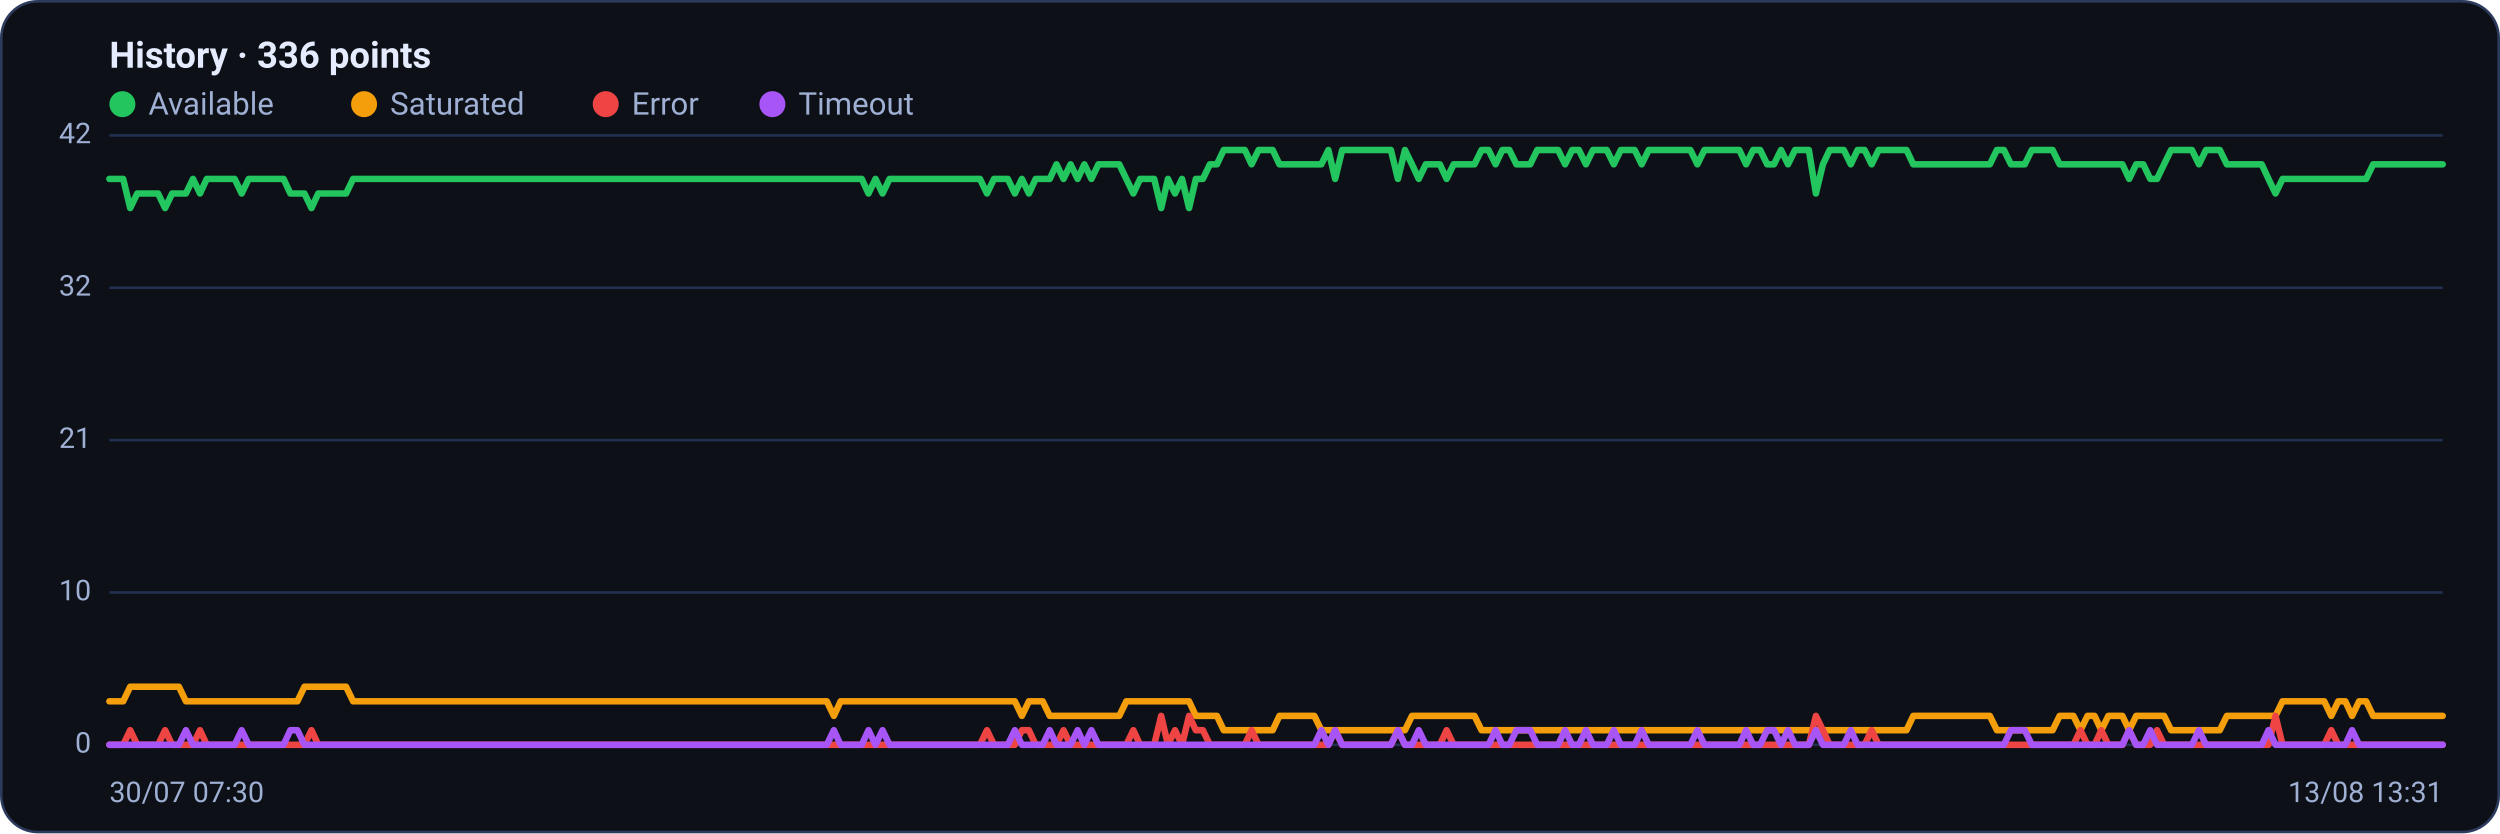
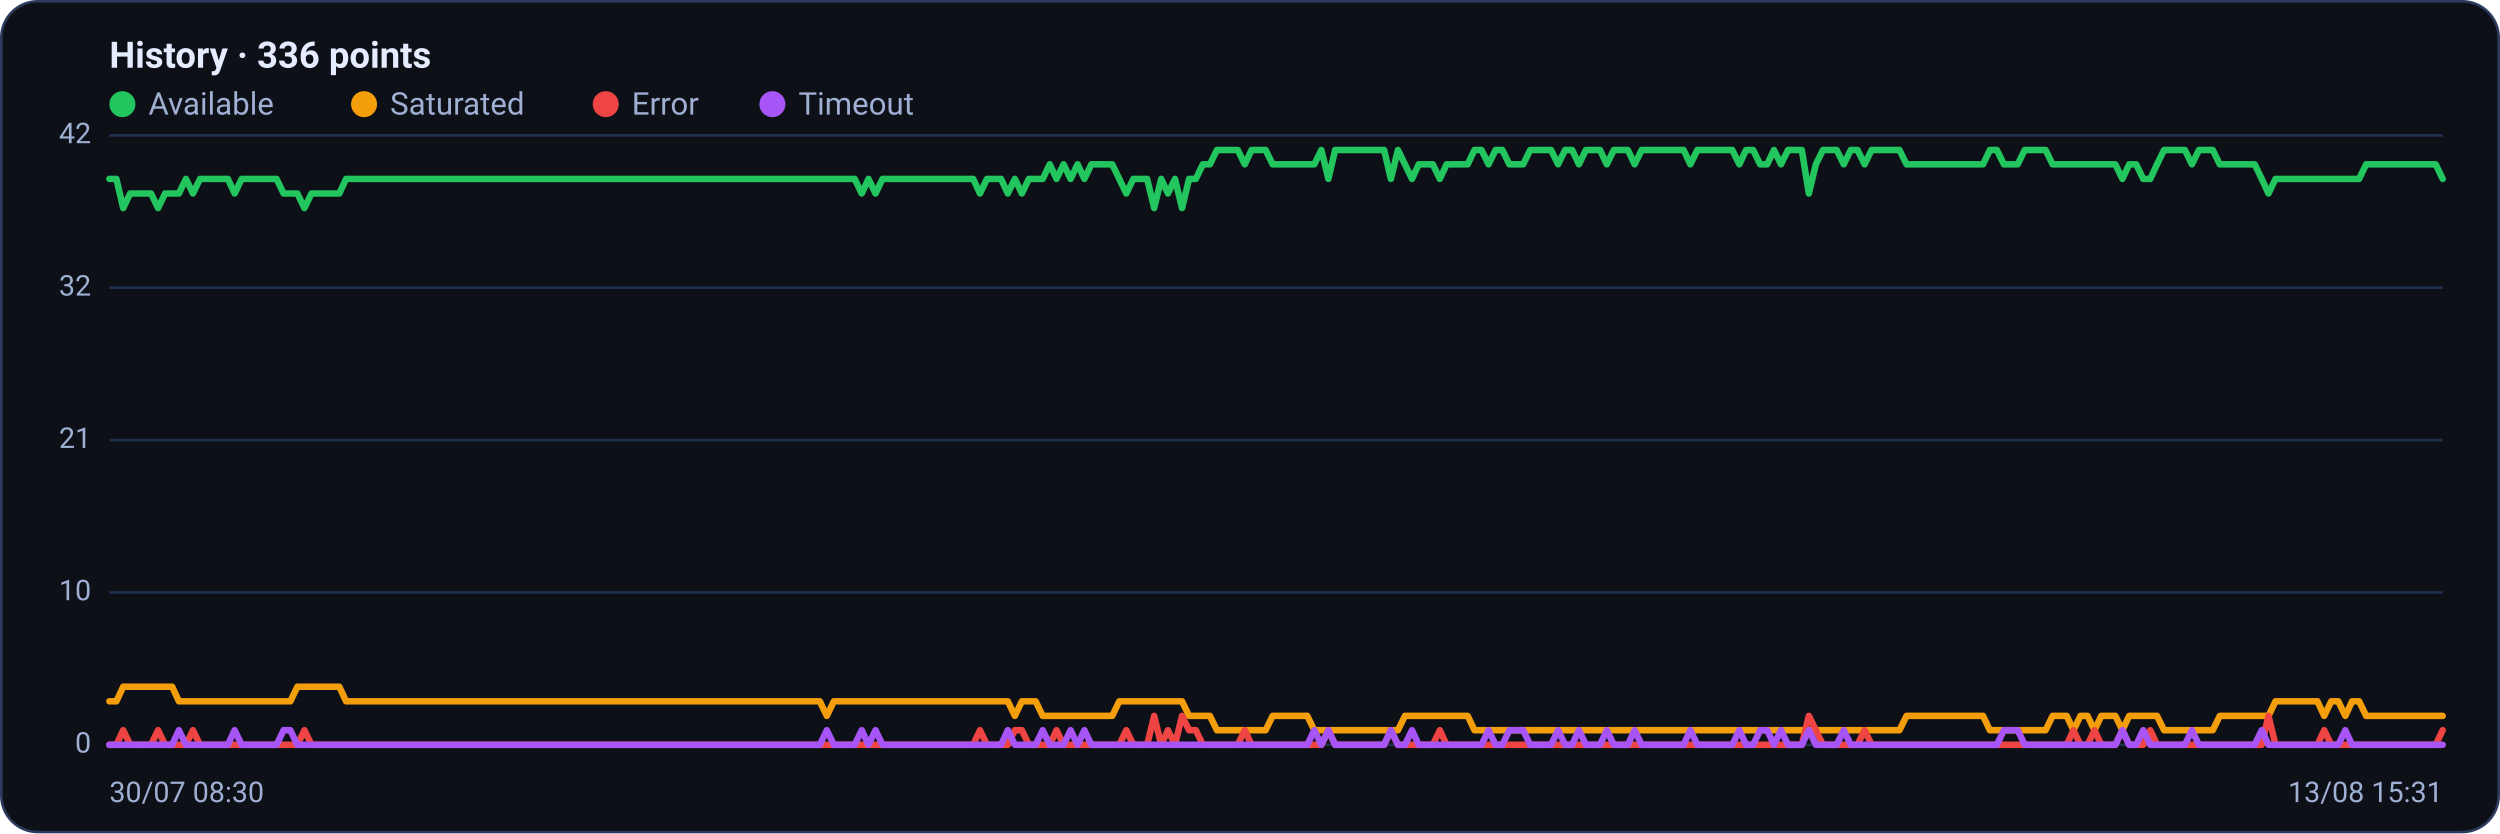
<svg xmlns="http://www.w3.org/2000/svg" viewBox="0 0 960 320" width="960" height="320" font-family="Segoe UI, system-ui, -apple-system, Roboto, Helvetica, Arial, sans-serif" role="img" aria-label="Availability history per region">
  <rect x="0.5" y="0.5" width="959" height="319" rx="14" fill="#0d1117" stroke="#2c3a5e" />
  <text x="42" y="26" font-size="14" font-weight="600" fill="#e6ecff">History · 336 points</text>
  <circle cx="47" cy="40" r="5" fill="#22c55e" />
  <text x="57" y="44" font-size="12" fill="#9fb0d4">Available</text>
  <circle cx="139.8" cy="40" r="5" fill="#f59e0b" />
  <text x="149.8" y="44" font-size="12" fill="#9fb0d4">Saturated</text>
  <circle cx="232.6" cy="40" r="5" fill="#ef4444" />
  <text x="242.6" y="44" font-size="12" fill="#9fb0d4">Error</text>
  <circle cx="296.6" cy="40" r="5" fill="#a855f7" />
  <text x="306.6" y="44" font-size="12" fill="#9fb0d4">Timeout</text>
  <line x1="42" y1="286.0" x2="938" y2="286.0" stroke="#21304f" stroke-width="1" />
  <text x="35" y="289.0" text-anchor="end" font-size="11" fill="#9fb0d4">0</text>
  <line x1="42" y1="227.5" x2="938" y2="227.5" stroke="#21304f" stroke-width="1" />
  <text x="35" y="230.5" text-anchor="end" font-size="11" fill="#9fb0d4">10</text>
  <line x1="42" y1="169.0" x2="938" y2="169.0" stroke="#21304f" stroke-width="1" />
  <text x="35" y="172.0" text-anchor="end" font-size="11" fill="#9fb0d4">21</text>
  <line x1="42" y1="110.5" x2="938" y2="110.5" stroke="#21304f" stroke-width="1" />
  <text x="35" y="113.5" text-anchor="end" font-size="11" fill="#9fb0d4">32</text>
  <line x1="42" y1="52.0" x2="938" y2="52.0" stroke="#21304f" stroke-width="1" />
  <text x="35" y="55.0" text-anchor="end" font-size="11" fill="#9fb0d4">42</text>
-   <polyline fill="none" stroke="#22c55e" stroke-width="2.5" stroke-linejoin="round" stroke-linecap="round" points="42.0,68.7 44.7,68.7 47.3,68.7 50.0,79.9 52.7,74.3 55.4,74.3 58.0,74.3 60.7,74.3 63.4,79.9 66.1,74.3 68.7,74.3 71.4,74.3 74.1,68.7 76.8,74.3 79.4,68.7 82.1,68.7 84.8,68.7 87.5,68.7 90.1,68.7 92.8,74.3 95.5,68.7 98.2,68.7 100.8,68.7 103.5,68.7 106.2,68.7 108.9,68.7 111.5,74.3 114.2,74.3 116.9,74.3 119.6,79.9 122.2,74.3 124.9,74.3 127.6,74.3 130.3,74.3 132.9,74.3 135.6,68.7 138.3,68.7 141.0,68.7 143.6,68.7 146.3,68.7 149.0,68.7 151.7,68.7 154.3,68.7 157.0,68.7 159.7,68.7 162.4,68.7 165.0,68.7 167.7,68.7 170.4,68.7 173.1,68.7 175.7,68.7 178.4,68.7 181.1,68.7 183.8,68.7 186.4,68.7 189.1,68.7 191.8,68.7 194.5,68.7 197.1,68.7 199.8,68.7 202.5,68.7 205.2,68.7 207.8,68.7 210.5,68.7 213.2,68.7 215.9,68.7 218.5,68.7 221.2,68.7 223.9,68.7 226.5,68.7 229.2,68.7 231.9,68.7 234.6,68.7 237.2,68.7 239.9,68.7 242.6,68.7 245.3,68.7 247.9,68.7 250.6,68.7 253.3,68.7 256.0,68.7 258.6,68.7 261.3,68.7 264.0,68.7 266.7,68.7 269.3,68.7 272.0,68.7 274.7,68.7 277.4,68.7 280.0,68.7 282.7,68.7 285.4,68.7 288.1,68.7 290.7,68.7 293.4,68.7 296.1,68.7 298.8,68.7 301.4,68.7 304.1,68.7 306.8,68.7 309.5,68.7 312.1,68.7 314.8,68.7 317.5,68.7 320.2,68.7 322.8,68.7 325.5,68.7 328.2,68.7 330.9,68.7 333.5,74.3 336.2,68.7 338.9,74.3 341.6,68.7 344.2,68.7 346.9,68.7 349.6,68.7 352.3,68.7 354.9,68.7 357.6,68.7 360.3,68.7 363.0,68.7 365.6,68.7 368.3,68.7 371.0,68.7 373.7,68.7 376.3,68.7 379.0,74.3 381.7,68.7 384.4,68.7 387.0,68.7 389.7,74.3 392.4,68.7 395.1,74.3 397.7,68.7 400.4,68.7 403.1,68.7 405.7,63.1 408.4,68.7 411.1,63.1 413.8,68.7 416.4,63.1 419.1,68.7 421.8,63.1 424.5,63.1 427.1,63.1 429.8,63.1 432.5,68.7 435.2,74.3 437.8,68.7 440.5,68.7 443.2,68.7 445.9,79.9 448.5,68.7 451.2,74.3 453.9,68.7 456.6,79.9 459.2,68.7 461.9,68.7 464.6,63.1 467.3,63.1 469.9,57.6 472.6,57.6 475.3,57.6 478.0,57.6 480.6,63.1 483.3,57.6 486.0,57.6 488.7,57.6 491.3,63.1 494.0,63.1 496.7,63.1 499.4,63.1 502.0,63.1 504.7,63.1 507.4,63.1 510.1,57.6 512.7,68.7 515.4,57.6 518.1,57.6 520.8,57.6 523.4,57.6 526.1,57.6 528.8,57.6 531.5,57.6 534.1,57.6 536.8,68.7 539.5,57.6 542.2,63.1 544.8,68.7 547.5,63.1 550.2,63.1 552.9,63.1 555.5,68.7 558.2,63.1 560.9,63.1 563.6,63.1 566.2,63.1 568.9,57.6 571.6,57.6 574.3,63.1 576.9,57.6 579.6,57.6 582.3,63.1 584.9,63.1 587.6,63.1 590.3,57.6 593.0,57.6 595.6,57.6 598.3,57.6 601.0,63.1 603.7,57.6 606.3,57.6 609.0,63.1 611.7,57.6 614.4,57.6 617.0,57.6 619.7,63.1 622.4,57.6 625.1,57.6 627.7,57.6 630.4,63.1 633.1,57.6 635.8,57.6 638.4,57.6 641.1,57.6 643.8,57.6 646.5,57.6 649.1,57.6 651.8,63.1 654.5,57.6 657.2,57.6 659.8,57.6 662.5,57.6 665.2,57.6 667.9,57.6 670.5,63.1 673.2,57.6 675.9,57.6 678.6,63.1 681.2,63.1 683.9,57.6 686.6,63.1 689.3,57.6 691.9,57.6 694.6,57.6 697.3,74.3 700.0,63.1 702.6,57.6 705.3,57.6 708.0,57.6 710.7,63.1 713.3,57.6 716.0,57.6 718.7,63.1 721.4,57.6 724.0,57.6 726.7,57.6 729.4,57.6 732.1,57.6 734.7,63.1 737.4,63.1 740.1,63.1 742.8,63.1 745.4,63.1 748.1,63.1 750.8,63.1 753.5,63.1 756.1,63.1 758.8,63.1 761.5,63.1 764.1,63.1 766.8,57.6 769.5,57.6 772.2,63.1 774.8,63.1 777.5,63.1 780.2,57.6 782.9,57.6 785.5,57.6 788.2,57.6 790.9,63.1 793.6,63.1 796.2,63.1 798.9,63.1 801.6,63.1 804.3,63.1 806.9,63.1 809.6,63.1 812.3,63.1 815.0,63.1 817.6,68.7 820.3,63.1 823.0,63.1 825.7,68.7 828.3,68.7 831.0,63.1 833.7,57.6 836.4,57.6 839.0,57.6 841.7,57.6 844.4,63.1 847.1,57.6 849.7,57.6 852.4,57.6 855.1,63.1 857.8,63.1 860.4,63.1 863.1,63.1 865.8,63.1 868.5,63.1 871.1,68.7 873.8,74.3 876.5,68.7 879.2,68.7 881.8,68.7 884.5,68.7 887.2,68.7 889.9,68.7 892.5,68.7 895.2,68.7 897.9,68.7 900.6,68.7 903.2,68.7 905.9,68.7 908.6,68.7 911.3,63.1 913.9,63.1 916.6,63.1 919.3,63.1 922.0,63.1 924.6,63.1 927.3,63.1 930.0,63.1 932.7,63.1 935.3,63.1 938.0,63.1" />
-   <polyline fill="none" stroke="#f59e0b" stroke-width="2.5" stroke-linejoin="round" stroke-linecap="round" points="42.0,269.3 44.7,269.3 47.3,269.3 50.0,263.7 52.7,263.7 55.4,263.7 58.0,263.7 60.7,263.7 63.4,263.7 66.1,263.7 68.7,263.7 71.4,269.3 74.1,269.3 76.8,269.3 79.4,269.3 82.1,269.3 84.8,269.3 87.5,269.3 90.1,269.3 92.8,269.3 95.5,269.3 98.2,269.3 100.8,269.3 103.5,269.3 106.2,269.3 108.9,269.3 111.5,269.3 114.2,269.3 116.9,263.7 119.6,263.7 122.2,263.7 124.9,263.7 127.6,263.7 130.3,263.7 132.9,263.7 135.6,269.3 138.3,269.3 141.0,269.3 143.6,269.3 146.3,269.3 149.0,269.3 151.7,269.3 154.3,269.3 157.0,269.3 159.7,269.3 162.4,269.3 165.0,269.3 167.7,269.3 170.4,269.3 173.1,269.3 175.7,269.3 178.4,269.3 181.1,269.3 183.8,269.3 186.4,269.3 189.1,269.3 191.8,269.3 194.5,269.3 197.1,269.3 199.8,269.3 202.5,269.3 205.2,269.3 207.8,269.3 210.5,269.3 213.2,269.3 215.9,269.3 218.5,269.3 221.2,269.3 223.9,269.3 226.5,269.3 229.2,269.3 231.9,269.3 234.6,269.3 237.2,269.3 239.9,269.3 242.6,269.3 245.3,269.3 247.9,269.3 250.6,269.3 253.3,269.3 256.0,269.3 258.6,269.3 261.3,269.3 264.0,269.3 266.7,269.3 269.3,269.3 272.0,269.3 274.7,269.3 277.4,269.3 280.0,269.3 282.7,269.3 285.4,269.3 288.1,269.3 290.7,269.3 293.4,269.3 296.1,269.3 298.8,269.3 301.4,269.3 304.1,269.3 306.8,269.3 309.5,269.3 312.1,269.3 314.8,269.3 317.5,269.3 320.2,274.9 322.8,269.3 325.5,269.3 328.2,269.3 330.9,269.3 333.5,269.3 336.2,269.3 338.9,269.3 341.6,269.3 344.2,269.3 346.9,269.3 349.6,269.3 352.3,269.3 354.9,269.3 357.6,269.3 360.3,269.3 363.0,269.3 365.6,269.3 368.3,269.3 371.0,269.3 373.7,269.3 376.3,269.3 379.0,269.3 381.7,269.3 384.4,269.3 387.0,269.3 389.7,269.3 392.4,274.9 395.1,269.3 397.7,269.3 400.4,269.3 403.1,274.9 405.7,274.9 408.4,274.9 411.1,274.9 413.8,274.9 416.4,274.9 419.1,274.9 421.8,274.9 424.5,274.9 427.1,274.9 429.8,274.9 432.5,269.3 435.2,269.3 437.8,269.3 440.5,269.3 443.2,269.3 445.9,269.3 448.5,269.3 451.2,269.3 453.9,269.3 456.6,269.3 459.2,274.9 461.9,274.9 464.6,274.9 467.3,274.9 469.9,280.4 472.6,280.4 475.3,280.4 478.0,280.4 480.6,280.4 483.3,280.4 486.0,280.4 488.7,280.4 491.3,274.9 494.0,274.9 496.7,274.9 499.4,274.9 502.0,274.9 504.7,274.9 507.4,280.4 510.1,280.4 512.7,280.4 515.4,280.4 518.1,280.4 520.8,280.4 523.4,280.4 526.1,280.4 528.8,280.4 531.5,280.4 534.1,280.4 536.8,280.4 539.5,280.4 542.2,274.9 544.8,274.9 547.5,274.9 550.2,274.9 552.9,274.9 555.5,274.9 558.2,274.9 560.9,274.9 563.6,274.9 566.2,274.9 568.9,280.4 571.6,280.4 574.3,280.4 576.9,280.4 579.6,280.4 582.3,280.4 584.9,280.4 587.6,280.4 590.3,280.4 593.0,280.4 595.6,280.4 598.3,280.4 601.0,280.4 603.7,280.4 606.3,280.4 609.0,280.4 611.7,280.4 614.4,280.4 617.0,280.4 619.7,280.4 622.4,280.4 625.1,280.4 627.7,280.4 630.4,280.4 633.1,280.4 635.8,280.4 638.4,280.4 641.1,280.4 643.8,280.4 646.5,280.4 649.1,280.4 651.8,280.4 654.5,280.4 657.2,280.4 659.8,280.4 662.5,280.4 665.2,280.4 667.9,280.4 670.5,280.4 673.2,280.4 675.9,280.4 678.6,280.4 681.2,280.4 683.9,280.4 686.6,280.4 689.3,280.4 691.9,280.4 694.6,280.4 697.3,280.4 700.0,280.4 702.6,280.4 705.3,280.4 708.0,280.4 710.7,280.4 713.3,280.4 716.0,280.4 718.7,280.4 721.4,280.4 724.0,280.4 726.7,280.4 729.4,280.4 732.1,280.4 734.7,274.9 737.4,274.9 740.1,274.9 742.8,274.9 745.4,274.9 748.1,274.9 750.8,274.9 753.5,274.9 756.1,274.9 758.8,274.9 761.5,274.9 764.1,274.9 766.8,280.4 769.5,280.4 772.2,280.4 774.8,280.4 777.5,280.4 780.2,280.4 782.9,280.4 785.5,280.4 788.2,280.4 790.9,274.9 793.6,274.9 796.2,274.9 798.9,280.4 801.6,274.9 804.3,274.9 806.9,280.4 809.6,274.9 812.3,274.9 815.0,274.9 817.6,280.4 820.3,274.9 823.0,274.9 825.7,274.9 828.3,274.9 831.0,274.9 833.7,280.4 836.4,280.4 839.0,280.4 841.7,280.4 844.4,280.4 847.1,280.4 849.7,280.4 852.4,280.4 855.1,274.9 857.8,274.9 860.4,274.9 863.1,274.9 865.8,274.9 868.5,274.9 871.1,274.9 873.8,274.9 876.5,269.3 879.2,269.3 881.8,269.3 884.5,269.3 887.2,269.3 889.9,269.3 892.5,269.3 895.2,274.9 897.9,269.3 900.6,269.3 903.2,274.9 905.9,269.3 908.6,269.3 911.3,274.9 913.9,274.9 916.6,274.9 919.3,274.9 922.0,274.9 924.6,274.9 927.3,274.9 930.0,274.9 932.7,274.9 935.3,274.9 938.0,274.9" />
-   <polyline fill="none" stroke="#ef4444" stroke-width="2.5" stroke-linejoin="round" stroke-linecap="round" points="42.0,286.0 44.7,286.0 47.3,286.0 50.0,280.4 52.7,286.0 55.4,286.0 58.0,286.0 60.7,286.0 63.4,280.4 66.1,286.0 68.7,286.0 71.4,286.0 74.1,286.0 76.8,280.4 79.4,286.0 82.1,286.0 84.8,286.0 87.5,286.0 90.1,286.0 92.8,286.0 95.5,286.0 98.2,286.0 100.8,286.0 103.5,286.0 106.2,286.0 108.9,286.0 111.5,286.0 114.2,286.0 116.9,286.0 119.6,280.4 122.2,286.0 124.9,286.0 127.6,286.0 130.3,286.0 132.9,286.0 135.6,286.0 138.3,286.0 141.0,286.0 143.6,286.0 146.3,286.0 149.0,286.0 151.7,286.0 154.3,286.0 157.0,286.0 159.7,286.0 162.4,286.0 165.0,286.0 167.7,286.0 170.4,286.0 173.1,286.0 175.7,286.0 178.4,286.0 181.1,286.0 183.8,286.0 186.4,286.0 189.1,286.0 191.8,286.0 194.5,286.0 197.1,286.0 199.8,286.0 202.5,286.0 205.2,286.0 207.8,286.0 210.5,286.0 213.2,286.0 215.9,286.0 218.5,286.0 221.2,286.0 223.9,286.0 226.5,286.0 229.2,286.0 231.9,286.0 234.6,286.0 237.2,286.0 239.9,286.0 242.6,286.0 245.3,286.0 247.9,286.0 250.6,286.0 253.3,286.0 256.0,286.0 258.6,286.0 261.3,286.0 264.0,286.0 266.7,286.0 269.3,286.0 272.0,286.0 274.7,286.0 277.4,286.0 280.0,286.0 282.7,286.0 285.4,286.0 288.1,286.0 290.7,286.0 293.4,286.0 296.1,286.0 298.8,286.0 301.4,286.0 304.1,286.0 306.8,286.0 309.5,286.0 312.1,286.0 314.8,286.0 317.5,286.0 320.2,286.0 322.8,286.0 325.5,286.0 328.2,286.0 330.9,286.0 333.5,286.0 336.2,286.0 338.9,286.0 341.6,286.0 344.2,286.0 346.9,286.0 349.6,286.0 352.3,286.0 354.9,286.0 357.6,286.0 360.3,286.0 363.0,286.0 365.6,286.0 368.3,286.0 371.0,286.0 373.7,286.0 376.3,286.0 379.0,280.4 381.7,286.0 384.4,286.0 387.0,286.0 389.7,286.0 392.4,280.4 395.1,280.4 397.7,286.0 400.4,286.0 403.1,286.0 405.7,286.0 408.4,280.4 411.1,286.0 413.8,286.0 416.4,286.0 419.1,286.0 421.8,286.0 424.5,286.0 427.1,286.0 429.8,286.0 432.5,286.0 435.2,280.4 437.8,286.0 440.5,286.0 443.2,286.0 445.9,274.9 448.5,286.0 451.2,280.4 453.9,286.0 456.6,274.9 459.2,280.4 461.9,280.4 464.6,286.0 467.3,286.0 469.9,286.0 472.6,286.0 475.3,286.0 478.0,286.0 480.6,280.4 483.3,286.0 486.0,286.0 488.7,286.0 491.3,286.0 494.0,286.0 496.7,286.0 499.4,286.0 502.0,286.0 504.7,286.0 507.4,286.0 510.1,286.0 512.7,280.4 515.4,286.0 518.1,286.0 520.8,286.0 523.4,286.0 526.1,286.0 528.8,286.0 531.5,286.0 534.1,286.0 536.8,280.4 539.5,286.0 542.2,286.0 544.8,286.0 547.5,286.0 550.2,286.0 552.9,286.0 555.5,280.4 558.2,286.0 560.9,286.0 563.6,286.0 566.2,286.0 568.9,286.0 571.6,286.0 574.3,286.0 576.9,286.0 579.6,286.0 582.3,286.0 584.9,286.0 587.6,286.0 590.3,286.0 593.0,286.0 595.6,286.0 598.3,286.0 601.0,286.0 603.7,286.0 606.3,286.0 609.0,286.0 611.7,286.0 614.4,286.0 617.0,286.0 619.7,286.0 622.4,286.0 625.1,286.0 627.7,286.0 630.4,286.0 633.1,286.0 635.8,286.0 638.4,286.0 641.1,286.0 643.8,286.0 646.5,286.0 649.1,286.0 651.8,286.0 654.5,286.0 657.2,286.0 659.8,286.0 662.5,286.0 665.2,286.0 667.9,286.0 670.5,286.0 673.2,286.0 675.9,286.0 678.6,286.0 681.2,286.0 683.9,286.0 686.6,286.0 689.3,286.0 691.9,286.0 694.6,286.0 697.3,274.9 700.0,280.4 702.6,286.0 705.3,286.0 708.0,286.0 710.7,286.0 713.3,286.0 716.0,286.0 718.7,280.4 721.4,286.0 724.0,286.0 726.7,286.0 729.4,286.0 732.1,286.0 734.7,286.0 737.4,286.0 740.1,286.0 742.8,286.0 745.4,286.0 748.1,286.0 750.8,286.0 753.5,286.0 756.1,286.0 758.8,286.0 761.5,286.0 764.1,286.0 766.8,286.0 769.5,286.0 772.2,286.0 774.8,286.0 777.5,286.0 780.2,286.0 782.9,286.0 785.5,286.0 788.2,286.0 790.9,286.0 793.6,286.0 796.2,286.0 798.9,280.4 801.6,286.0 804.3,286.0 806.9,280.4 809.6,286.0 812.3,286.0 815.0,286.0 817.6,280.4 820.3,286.0 823.0,286.0 825.7,286.0 828.3,280.4 831.0,286.0 833.7,286.0 836.4,286.0 839.0,286.0 841.7,286.0 844.4,286.0 847.1,286.0 849.7,286.0 852.4,286.0 855.1,286.0 857.8,286.0 860.4,286.0 863.1,286.0 865.8,286.0 868.5,286.0 871.1,286.0 873.8,274.9 876.5,286.0 879.2,286.0 881.8,286.0 884.5,286.0 887.2,286.0 889.9,286.0 892.5,286.0 895.2,280.4 897.9,286.0 900.6,286.0 903.2,286.0 905.9,286.0 908.6,286.0 911.3,286.0 913.9,286.0 916.6,286.0 919.3,286.0 922.0,286.0 924.6,286.0 927.3,286.0 930.0,286.0 932.7,286.0 935.3,286.0 938.0,286.0" />
-   <polyline fill="none" stroke="#a855f7" stroke-width="2.5" stroke-linejoin="round" stroke-linecap="round" points="42.0,286.0 44.7,286.0 47.3,286.0 50.0,286.0 52.7,286.0 55.4,286.0 58.0,286.0 60.7,286.0 63.4,286.0 66.1,286.0 68.7,286.0 71.4,280.4 74.1,286.0 76.8,286.0 79.4,286.0 82.1,286.0 84.8,286.0 87.5,286.0 90.1,286.0 92.8,280.4 95.5,286.0 98.2,286.0 100.8,286.0 103.5,286.0 106.2,286.0 108.9,286.0 111.5,280.4 114.2,280.4 116.9,286.0 119.6,286.0 122.2,286.0 124.9,286.0 127.6,286.0 130.3,286.0 132.9,286.0 135.6,286.0 138.3,286.0 141.0,286.0 143.6,286.0 146.3,286.0 149.0,286.0 151.7,286.0 154.3,286.0 157.0,286.0 159.7,286.0 162.4,286.0 165.0,286.0 167.7,286.0 170.4,286.0 173.1,286.0 175.7,286.0 178.4,286.0 181.1,286.0 183.8,286.0 186.4,286.0 189.1,286.0 191.8,286.0 194.5,286.0 197.1,286.0 199.8,286.0 202.5,286.0 205.2,286.0 207.8,286.0 210.5,286.0 213.2,286.0 215.9,286.0 218.5,286.0 221.2,286.0 223.9,286.0 226.5,286.0 229.2,286.0 231.9,286.0 234.6,286.0 237.2,286.0 239.9,286.0 242.6,286.0 245.3,286.0 247.9,286.0 250.6,286.0 253.3,286.0 256.0,286.0 258.6,286.0 261.3,286.0 264.0,286.0 266.7,286.0 269.3,286.0 272.0,286.0 274.7,286.0 277.4,286.0 280.0,286.0 282.7,286.0 285.4,286.0 288.1,286.0 290.7,286.0 293.4,286.0 296.1,286.0 298.8,286.0 301.4,286.0 304.1,286.0 306.8,286.0 309.5,286.0 312.1,286.0 314.8,286.0 317.5,286.0 320.2,280.4 322.8,286.0 325.5,286.0 328.2,286.0 330.9,286.0 333.5,280.4 336.2,286.0 338.9,280.4 341.6,286.0 344.2,286.0 346.9,286.0 349.6,286.0 352.3,286.0 354.9,286.0 357.6,286.0 360.3,286.0 363.0,286.0 365.6,286.0 368.3,286.0 371.0,286.0 373.7,286.0 376.3,286.0 379.0,286.0 381.7,286.0 384.4,286.0 387.0,286.0 389.7,280.4 392.4,286.0 395.1,286.0 397.7,286.0 400.4,286.0 403.1,280.4 405.7,286.0 408.4,286.0 411.1,286.0 413.8,280.4 416.4,286.0 419.1,280.4 421.8,286.0 424.5,286.0 427.1,286.0 429.8,286.0 432.5,286.0 435.2,286.0 437.8,286.0 440.5,286.0 443.2,286.0 445.9,286.0 448.5,286.0 451.2,286.0 453.9,286.0 456.6,286.0 459.2,286.0 461.9,286.0 464.6,286.0 467.3,286.0 469.9,286.0 472.6,286.0 475.3,286.0 478.0,286.0 480.6,286.0 483.3,286.0 486.0,286.0 488.7,286.0 491.3,286.0 494.0,286.0 496.7,286.0 499.4,286.0 502.0,286.0 504.7,286.0 507.4,280.4 510.1,286.0 512.7,280.4 515.4,286.0 518.1,286.0 520.8,286.0 523.4,286.0 526.1,286.0 528.8,286.0 531.5,286.0 534.1,286.0 536.8,280.4 539.5,286.0 542.2,286.0 544.8,280.4 547.5,286.0 550.2,286.0 552.9,286.0 555.5,286.0 558.2,286.0 560.9,286.0 563.6,286.0 566.2,286.0 568.9,286.0 571.6,286.0 574.3,280.4 576.9,286.0 579.6,286.0 582.3,280.4 584.9,280.4 587.6,280.4 590.3,286.0 593.0,286.0 595.6,286.0 598.3,286.0 601.0,280.4 603.7,286.0 606.3,286.0 609.0,280.4 611.7,286.0 614.4,286.0 617.0,286.0 619.7,280.4 622.4,286.0 625.1,286.0 627.7,286.0 630.4,280.4 633.1,286.0 635.8,286.0 638.4,286.0 641.1,286.0 643.8,286.0 646.5,286.0 649.1,286.0 651.8,280.4 654.5,286.0 657.2,286.0 659.8,286.0 662.5,286.0 665.2,286.0 667.9,286.0 670.5,280.4 673.2,286.0 675.9,286.0 678.6,280.4 681.2,280.4 683.9,286.0 686.6,280.4 689.3,286.0 691.9,286.0 694.6,286.0 697.3,280.4 700.0,286.0 702.6,286.0 705.3,286.0 708.0,286.0 710.7,280.4 713.3,286.0 716.0,286.0 718.7,286.0 721.4,286.0 724.0,286.0 726.7,286.0 729.4,286.0 732.1,286.0 734.7,286.0 737.4,286.0 740.1,286.0 742.8,286.0 745.4,286.0 748.1,286.0 750.8,286.0 753.5,286.0 756.1,286.0 758.8,286.0 761.5,286.0 764.1,286.0 766.8,286.0 769.5,286.0 772.2,280.4 774.8,280.4 777.5,280.4 780.2,286.0 782.9,286.0 785.5,286.0 788.2,286.0 790.9,286.0 793.6,286.0 796.2,286.0 798.9,286.0 801.6,286.0 804.3,286.0 806.9,286.0 809.6,286.0 812.3,286.0 815.0,286.0 817.6,280.4 820.3,286.0 823.0,286.0 825.7,280.4 828.3,286.0 831.0,286.0 833.7,286.0 836.4,286.0 839.0,286.0 841.7,286.0 844.4,280.4 847.1,286.0 849.7,286.0 852.4,286.0 855.1,286.0 857.8,286.0 860.4,286.0 863.1,286.0 865.8,286.0 868.5,286.0 871.1,280.4 873.8,286.0 876.5,286.0 879.2,286.0 881.8,286.0 884.5,286.0 887.2,286.0 889.9,286.0 892.5,286.0 895.2,286.0 897.9,286.0 900.6,286.0 903.2,280.4 905.9,286.0 908.6,286.0 911.3,286.0 913.9,286.0 916.6,286.0 919.3,286.0 922.0,286.0 924.6,286.0 927.3,286.0 930.0,286.0 932.7,286.0 935.3,286.0 938.0,286.0" />
-   <text x="42" y="308" font-size="11" fill="#9fb0d4">30/07 07:30</text>
-   <text x="938" y="308" text-anchor="end" font-size="11" fill="#9fb0d4">13/08 13:31</text>
+   <polyline fill="none" stroke="#22c55e" stroke-width="2.5" stroke-linejoin="round" stroke-linecap="round" points="42.0,68.7 44.7,68.7 47.3,79.9 50.0,74.3 52.7,74.3 55.4,74.3 58.0,74.3 60.7,79.9 63.4,74.3 66.1,74.3 68.7,74.3 71.4,68.7 74.1,74.3 76.8,68.7 79.4,68.7 82.1,68.7 84.8,68.7 87.5,68.7 90.1,74.3 92.8,68.7 95.5,68.7 98.2,68.7 100.8,68.7 103.5,68.7 106.2,68.7 108.9,74.3 111.5,74.3 114.2,74.3 116.9,79.9 119.6,74.3 122.2,74.3 124.9,74.3 127.6,74.3 130.3,74.3 132.9,68.7 135.6,68.7 138.3,68.7 141.0,68.7 143.6,68.7 146.3,68.7 149.0,68.7 151.7,68.7 154.3,68.7 157.0,68.7 159.7,68.7 162.4,68.7 165.0,68.7 167.7,68.7 170.4,68.7 173.1,68.7 175.7,68.7 178.4,68.7 181.1,68.7 183.8,68.7 186.4,68.7 189.1,68.7 191.8,68.7 194.5,68.7 197.1,68.7 199.8,68.7 202.5,68.7 205.2,68.7 207.8,68.7 210.5,68.7 213.2,68.7 215.9,68.7 218.5,68.7 221.2,68.7 223.9,68.7 226.5,68.7 229.2,68.7 231.9,68.7 234.6,68.7 237.2,68.7 239.9,68.7 242.6,68.7 245.3,68.7 247.9,68.7 250.6,68.7 253.3,68.7 256.0,68.7 258.6,68.7 261.3,68.7 264.0,68.7 266.7,68.7 269.3,68.7 272.0,68.7 274.7,68.7 277.4,68.7 280.0,68.7 282.7,68.7 285.4,68.7 288.1,68.7 290.7,68.7 293.4,68.7 296.1,68.7 298.8,68.7 301.4,68.7 304.1,68.7 306.8,68.7 309.5,68.7 312.1,68.7 314.8,68.7 317.5,68.7 320.2,68.7 322.8,68.7 325.5,68.7 328.2,68.7 330.9,74.3 333.5,68.7 336.2,74.3 338.9,68.7 341.6,68.7 344.2,68.7 346.9,68.7 349.6,68.7 352.3,68.7 354.9,68.7 357.6,68.7 360.3,68.7 363.0,68.7 365.6,68.7 368.3,68.7 371.0,68.7 373.7,68.7 376.3,74.3 379.0,68.7 381.7,68.7 384.4,68.7 387.0,74.3 389.7,68.7 392.4,74.3 395.1,68.7 397.7,68.7 400.4,68.7 403.1,63.1 405.7,68.7 408.4,63.1 411.1,68.7 413.8,63.1 416.4,68.7 419.1,63.1 421.8,63.1 424.5,63.1 427.1,63.1 429.8,68.7 432.5,74.3 435.2,68.7 437.8,68.7 440.5,68.7 443.2,79.9 445.9,68.7 448.5,74.3 451.2,68.7 453.9,79.9 456.6,68.7 459.2,68.7 461.9,63.1 464.6,63.1 467.3,57.6 469.9,57.6 472.6,57.6 475.3,57.6 478.0,63.1 480.6,57.6 483.3,57.6 486.0,57.6 488.7,63.1 491.3,63.1 494.0,63.1 496.7,63.1 499.4,63.1 502.0,63.1 504.7,63.1 507.4,57.6 510.1,68.7 512.7,57.6 515.4,57.6 518.1,57.6 520.8,57.6 523.4,57.6 526.1,57.6 528.8,57.6 531.5,57.6 534.1,68.7 536.8,57.6 539.5,63.1 542.2,68.7 544.8,63.1 547.5,63.1 550.2,63.1 552.9,68.7 555.5,63.1 558.2,63.1 560.9,63.1 563.6,63.1 566.2,57.6 568.9,57.6 571.6,63.1 574.3,57.6 576.9,57.6 579.6,63.1 582.3,63.1 584.9,63.1 587.6,57.6 590.3,57.6 593.0,57.6 595.6,57.6 598.3,63.1 601.0,57.6 603.7,57.6 606.3,63.1 609.0,57.6 611.7,57.6 614.4,57.6 617.0,63.1 619.7,57.6 622.4,57.6 625.1,57.6 627.7,63.1 630.4,57.6 633.1,57.6 635.8,57.6 638.4,57.6 641.1,57.6 643.8,57.6 646.5,57.6 649.1,63.1 651.8,57.6 654.5,57.6 657.2,57.6 659.8,57.6 662.5,57.6 665.2,57.6 667.9,63.1 670.5,57.6 673.2,57.6 675.9,63.1 678.6,63.1 681.2,57.6 683.9,63.1 686.6,57.6 689.3,57.6 691.9,57.6 694.6,74.3 697.3,63.1 700.0,57.6 702.6,57.6 705.3,57.6 708.0,63.1 710.7,57.6 713.3,57.6 716.0,63.1 718.7,57.6 721.4,57.6 724.0,57.6 726.7,57.6 729.4,57.6 732.1,63.1 734.7,63.1 737.4,63.1 740.1,63.1 742.8,63.1 745.4,63.1 748.1,63.1 750.8,63.1 753.5,63.1 756.1,63.1 758.8,63.1 761.5,63.1 764.1,57.6 766.8,57.6 769.5,63.1 772.2,63.1 774.8,63.1 777.5,57.6 780.2,57.6 782.9,57.6 785.5,57.6 788.2,63.1 790.9,63.1 793.6,63.1 796.2,63.1 798.9,63.1 801.6,63.1 804.3,63.1 806.9,63.1 809.6,63.1 812.3,63.1 815.0,68.7 817.6,63.1 820.3,63.1 823.0,68.7 825.7,68.7 828.3,63.1 831.0,57.6 833.7,57.6 836.4,57.6 839.0,57.6 841.7,63.1 844.4,57.6 847.1,57.6 849.7,57.6 852.4,63.1 855.1,63.1 857.8,63.1 860.4,63.1 863.1,63.1 865.8,63.1 868.5,68.7 871.1,74.3 873.8,68.7 876.5,68.7 879.2,68.7 881.8,68.7 884.5,68.7 887.2,68.7 889.9,68.7 892.5,68.7 895.2,68.7 897.9,68.7 900.6,68.7 903.2,68.7 905.9,68.7 908.6,63.1 911.3,63.1 913.9,63.1 916.6,63.1 919.3,63.1 922.0,63.1 924.6,63.1 927.3,63.1 930.0,63.1 932.7,63.1 935.3,63.1 938.0,68.7" />
+   <polyline fill="none" stroke="#f59e0b" stroke-width="2.5" stroke-linejoin="round" stroke-linecap="round" points="42.0,269.3 44.7,269.3 47.3,263.7 50.0,263.7 52.7,263.7 55.4,263.7 58.0,263.7 60.7,263.7 63.4,263.7 66.1,263.7 68.7,269.3 71.4,269.3 74.1,269.3 76.8,269.3 79.4,269.3 82.1,269.3 84.8,269.3 87.5,269.3 90.1,269.3 92.8,269.3 95.5,269.3 98.2,269.3 100.8,269.3 103.5,269.3 106.2,269.3 108.9,269.3 111.5,269.3 114.2,263.7 116.9,263.7 119.6,263.7 122.2,263.7 124.9,263.7 127.6,263.7 130.3,263.7 132.9,269.3 135.6,269.3 138.3,269.3 141.0,269.3 143.6,269.3 146.3,269.3 149.0,269.3 151.7,269.3 154.3,269.3 157.0,269.3 159.7,269.3 162.4,269.3 165.0,269.3 167.7,269.3 170.4,269.3 173.1,269.3 175.7,269.3 178.4,269.3 181.1,269.3 183.8,269.3 186.4,269.3 189.1,269.3 191.8,269.3 194.5,269.3 197.1,269.3 199.8,269.3 202.5,269.3 205.2,269.3 207.8,269.3 210.5,269.3 213.2,269.3 215.9,269.3 218.5,269.3 221.2,269.3 223.9,269.3 226.5,269.3 229.2,269.3 231.9,269.3 234.6,269.3 237.2,269.3 239.9,269.3 242.6,269.3 245.3,269.3 247.9,269.3 250.6,269.3 253.3,269.3 256.0,269.3 258.6,269.3 261.3,269.3 264.0,269.3 266.7,269.3 269.3,269.3 272.0,269.3 274.7,269.3 277.4,269.3 280.0,269.3 282.7,269.3 285.4,269.3 288.1,269.3 290.7,269.3 293.4,269.3 296.1,269.3 298.8,269.3 301.4,269.3 304.1,269.3 306.8,269.3 309.5,269.3 312.1,269.3 314.8,269.3 317.5,274.9 320.2,269.3 322.8,269.3 325.5,269.3 328.2,269.3 330.9,269.3 333.5,269.3 336.2,269.3 338.9,269.3 341.6,269.3 344.2,269.3 346.9,269.3 349.6,269.3 352.3,269.3 354.9,269.3 357.6,269.3 360.3,269.3 363.0,269.3 365.6,269.3 368.3,269.3 371.0,269.3 373.7,269.3 376.3,269.3 379.0,269.3 381.7,269.3 384.4,269.3 387.0,269.3 389.7,274.9 392.4,269.3 395.1,269.3 397.7,269.3 400.4,274.9 403.1,274.9 405.7,274.9 408.4,274.9 411.1,274.9 413.8,274.9 416.4,274.9 419.1,274.9 421.8,274.9 424.5,274.9 427.1,274.9 429.8,269.3 432.5,269.3 435.2,269.3 437.8,269.3 440.5,269.3 443.2,269.3 445.9,269.3 448.5,269.3 451.2,269.3 453.9,269.3 456.6,274.9 459.2,274.9 461.9,274.9 464.6,274.9 467.3,280.4 469.9,280.4 472.6,280.4 475.3,280.4 478.0,280.4 480.6,280.4 483.3,280.4 486.0,280.4 488.7,274.9 491.3,274.9 494.0,274.9 496.7,274.9 499.4,274.9 502.0,274.9 504.7,280.4 507.4,280.4 510.1,280.4 512.7,280.4 515.4,280.4 518.1,280.4 520.8,280.4 523.4,280.4 526.1,280.4 528.8,280.4 531.5,280.4 534.1,280.4 536.8,280.4 539.5,274.9 542.2,274.9 544.8,274.9 547.5,274.9 550.2,274.9 552.9,274.9 555.5,274.9 558.2,274.9 560.9,274.9 563.6,274.9 566.2,280.4 568.9,280.4 571.6,280.4 574.3,280.4 576.9,280.4 579.6,280.4 582.3,280.4 584.9,280.4 587.6,280.4 590.3,280.4 593.0,280.4 595.6,280.4 598.3,280.4 601.0,280.4 603.7,280.4 606.3,280.4 609.0,280.4 611.7,280.4 614.4,280.4 617.0,280.4 619.7,280.4 622.4,280.4 625.1,280.4 627.7,280.4 630.4,280.4 633.1,280.4 635.8,280.4 638.4,280.4 641.1,280.4 643.8,280.4 646.5,280.4 649.1,280.4 651.8,280.4 654.5,280.4 657.2,280.4 659.8,280.4 662.5,280.4 665.2,280.4 667.9,280.4 670.5,280.4 673.2,280.4 675.9,280.4 678.6,280.4 681.2,280.4 683.9,280.4 686.6,280.4 689.3,280.4 691.9,280.4 694.6,280.4 697.3,280.4 700.0,280.4 702.6,280.4 705.3,280.4 708.0,280.4 710.7,280.4 713.3,280.4 716.0,280.4 718.7,280.4 721.4,280.4 724.0,280.4 726.7,280.4 729.4,280.4 732.1,274.9 734.7,274.9 737.4,274.9 740.1,274.9 742.8,274.9 745.4,274.9 748.1,274.9 750.8,274.9 753.5,274.9 756.1,274.9 758.8,274.9 761.5,274.9 764.1,280.4 766.8,280.4 769.5,280.4 772.2,280.4 774.8,280.4 777.5,280.4 780.2,280.4 782.9,280.4 785.5,280.4 788.2,274.9 790.9,274.9 793.6,274.9 796.2,280.4 798.9,274.9 801.6,274.9 804.3,280.4 806.9,274.9 809.6,274.9 812.3,274.9 815.0,280.4 817.6,274.9 820.3,274.9 823.0,274.9 825.7,274.9 828.3,274.9 831.0,280.4 833.7,280.4 836.4,280.4 839.0,280.4 841.7,280.4 844.4,280.4 847.1,280.4 849.7,280.4 852.4,274.9 855.1,274.9 857.8,274.9 860.4,274.9 863.1,274.9 865.8,274.9 868.5,274.9 871.1,274.9 873.8,269.3 876.5,269.3 879.2,269.3 881.8,269.3 884.5,269.3 887.2,269.3 889.9,269.3 892.5,274.9 895.2,269.3 897.9,269.3 900.6,274.9 903.2,269.3 905.9,269.3 908.6,274.9 911.3,274.9 913.9,274.9 916.6,274.9 919.3,274.9 922.0,274.9 924.6,274.9 927.3,274.9 930.0,274.9 932.7,274.9 935.3,274.9 938.0,274.9" />
+   <polyline fill="none" stroke="#ef4444" stroke-width="2.5" stroke-linejoin="round" stroke-linecap="round" points="42.0,286.0 44.7,286.0 47.3,280.4 50.0,286.0 52.7,286.0 55.4,286.0 58.0,286.0 60.7,280.4 63.4,286.0 66.1,286.0 68.7,286.0 71.4,286.0 74.1,280.4 76.8,286.0 79.4,286.0 82.1,286.0 84.8,286.0 87.5,286.0 90.1,286.0 92.8,286.0 95.5,286.0 98.2,286.0 100.8,286.0 103.5,286.0 106.2,286.0 108.9,286.0 111.5,286.0 114.2,286.0 116.9,280.4 119.6,286.0 122.2,286.0 124.9,286.0 127.6,286.0 130.3,286.0 132.9,286.0 135.6,286.0 138.3,286.0 141.0,286.0 143.6,286.0 146.3,286.0 149.0,286.0 151.7,286.0 154.3,286.0 157.0,286.0 159.7,286.0 162.4,286.0 165.0,286.0 167.7,286.0 170.4,286.0 173.1,286.0 175.7,286.0 178.4,286.0 181.1,286.0 183.8,286.0 186.4,286.0 189.1,286.0 191.8,286.0 194.5,286.0 197.1,286.0 199.8,286.0 202.5,286.0 205.2,286.0 207.8,286.0 210.5,286.0 213.2,286.0 215.9,286.0 218.5,286.0 221.2,286.0 223.9,286.0 226.5,286.0 229.2,286.0 231.9,286.0 234.6,286.0 237.2,286.0 239.9,286.0 242.6,286.0 245.3,286.0 247.9,286.0 250.6,286.0 253.3,286.0 256.0,286.0 258.6,286.0 261.3,286.0 264.0,286.0 266.7,286.0 269.3,286.0 272.0,286.0 274.7,286.0 277.4,286.0 280.0,286.0 282.7,286.0 285.4,286.0 288.1,286.0 290.7,286.0 293.4,286.0 296.1,286.0 298.8,286.0 301.4,286.0 304.1,286.0 306.8,286.0 309.5,286.0 312.1,286.0 314.8,286.0 317.5,286.0 320.2,286.0 322.8,286.0 325.5,286.0 328.2,286.0 330.9,286.0 333.5,286.0 336.2,286.0 338.9,286.0 341.6,286.0 344.2,286.0 346.9,286.0 349.6,286.0 352.3,286.0 354.9,286.0 357.6,286.0 360.3,286.0 363.0,286.0 365.6,286.0 368.3,286.0 371.0,286.0 373.7,286.0 376.3,280.4 379.0,286.0 381.7,286.0 384.4,286.0 387.0,286.0 389.7,280.4 392.4,280.4 395.1,286.0 397.7,286.0 400.4,286.0 403.1,286.0 405.7,280.4 408.4,286.0 411.1,286.0 413.8,286.0 416.4,286.0 419.1,286.0 421.8,286.0 424.5,286.0 427.1,286.0 429.8,286.0 432.5,280.4 435.2,286.0 437.8,286.0 440.5,286.0 443.2,274.9 445.9,286.0 448.5,280.4 451.2,286.0 453.9,274.9 456.6,280.4 459.2,280.4 461.9,286.0 464.6,286.0 467.3,286.0 469.9,286.0 472.6,286.0 475.3,286.0 478.0,280.4 480.6,286.0 483.3,286.0 486.0,286.0 488.7,286.0 491.3,286.0 494.0,286.0 496.7,286.0 499.4,286.0 502.0,286.0 504.7,286.0 507.4,286.0 510.1,280.4 512.7,286.0 515.4,286.0 518.1,286.0 520.8,286.0 523.4,286.0 526.1,286.0 528.8,286.0 531.5,286.0 534.1,280.4 536.8,286.0 539.5,286.0 542.2,286.0 544.8,286.0 547.5,286.0 550.2,286.0 552.9,280.4 555.5,286.0 558.2,286.0 560.9,286.0 563.6,286.0 566.2,286.0 568.9,286.0 571.6,286.0 574.3,286.0 576.9,286.0 579.6,286.0 582.3,286.0 584.9,286.0 587.6,286.0 590.3,286.0 593.0,286.0 595.6,286.0 598.3,286.0 601.0,286.0 603.7,286.0 606.3,286.0 609.0,286.0 611.7,286.0 614.4,286.0 617.0,286.0 619.7,286.0 622.4,286.0 625.1,286.0 627.7,286.0 630.4,286.0 633.1,286.0 635.8,286.0 638.4,286.0 641.1,286.0 643.8,286.0 646.5,286.0 649.1,286.0 651.8,286.0 654.5,286.0 657.2,286.0 659.8,286.0 662.5,286.0 665.2,286.0 667.9,286.0 670.5,286.0 673.2,286.0 675.9,286.0 678.6,286.0 681.2,286.0 683.9,286.0 686.6,286.0 689.3,286.0 691.9,286.0 694.6,274.9 697.3,280.4 700.0,286.0 702.6,286.0 705.3,286.0 708.0,286.0 710.7,286.0 713.3,286.0 716.0,280.4 718.7,286.0 721.4,286.0 724.0,286.0 726.7,286.0 729.4,286.0 732.1,286.0 734.7,286.0 737.4,286.0 740.1,286.0 742.8,286.0 745.4,286.0 748.1,286.0 750.8,286.0 753.5,286.0 756.1,286.0 758.8,286.0 761.5,286.0 764.1,286.0 766.8,286.0 769.5,286.0 772.2,286.0 774.8,286.0 777.5,286.0 780.2,286.0 782.9,286.0 785.5,286.0 788.2,286.0 790.9,286.0 793.6,286.0 796.2,280.4 798.9,286.0 801.6,286.0 804.3,280.4 806.9,286.0 809.6,286.0 812.3,286.0 815.0,280.4 817.6,286.0 820.3,286.0 823.0,286.0 825.7,280.4 828.3,286.0 831.0,286.0 833.7,286.0 836.4,286.0 839.0,286.0 841.7,286.0 844.4,286.0 847.1,286.0 849.7,286.0 852.4,286.0 855.1,286.0 857.8,286.0 860.4,286.0 863.1,286.0 865.8,286.0 868.5,286.0 871.1,274.9 873.8,286.0 876.5,286.0 879.2,286.0 881.8,286.0 884.5,286.0 887.2,286.0 889.9,286.0 892.5,280.4 895.2,286.0 897.9,286.0 900.6,286.0 903.2,286.0 905.9,286.0 908.6,286.0 911.3,286.0 913.9,286.0 916.6,286.0 919.3,286.0 922.0,286.0 924.6,286.0 927.3,286.0 930.0,286.0 932.7,286.0 935.3,286.0 938.0,280.4" />
+   <polyline fill="none" stroke="#a855f7" stroke-width="2.5" stroke-linejoin="round" stroke-linecap="round" points="42.0,286.0 44.7,286.0 47.3,286.0 50.0,286.0 52.7,286.0 55.4,286.0 58.0,286.0 60.7,286.0 63.4,286.0 66.1,286.0 68.7,280.4 71.4,286.0 74.1,286.0 76.8,286.0 79.4,286.0 82.1,286.0 84.8,286.0 87.5,286.0 90.1,280.4 92.8,286.0 95.5,286.0 98.2,286.0 100.8,286.0 103.5,286.0 106.2,286.0 108.9,280.4 111.5,280.4 114.2,286.0 116.9,286.0 119.6,286.0 122.2,286.0 124.9,286.0 127.6,286.0 130.3,286.0 132.9,286.0 135.6,286.0 138.3,286.0 141.0,286.0 143.6,286.0 146.3,286.0 149.0,286.0 151.7,286.0 154.3,286.0 157.0,286.0 159.7,286.0 162.4,286.0 165.0,286.0 167.7,286.0 170.4,286.0 173.1,286.0 175.7,286.0 178.4,286.0 181.1,286.0 183.8,286.0 186.4,286.0 189.1,286.0 191.8,286.0 194.5,286.0 197.1,286.0 199.8,286.0 202.5,286.0 205.2,286.0 207.8,286.0 210.5,286.0 213.2,286.0 215.9,286.0 218.5,286.0 221.2,286.0 223.9,286.0 226.5,286.0 229.2,286.0 231.9,286.0 234.6,286.0 237.2,286.0 239.9,286.0 242.6,286.0 245.3,286.0 247.9,286.0 250.6,286.0 253.3,286.0 256.0,286.0 258.6,286.0 261.3,286.0 264.0,286.0 266.7,286.0 269.3,286.0 272.0,286.0 274.7,286.0 277.4,286.0 280.0,286.0 282.7,286.0 285.4,286.0 288.1,286.0 290.7,286.0 293.4,286.0 296.1,286.0 298.8,286.0 301.4,286.0 304.1,286.0 306.8,286.0 309.5,286.0 312.1,286.0 314.8,286.0 317.5,280.4 320.2,286.0 322.8,286.0 325.5,286.0 328.2,286.0 330.9,280.4 333.5,286.0 336.2,280.4 338.9,286.0 341.6,286.0 344.2,286.0 346.9,286.0 349.6,286.0 352.3,286.0 354.9,286.0 357.6,286.0 360.3,286.0 363.0,286.0 365.6,286.0 368.3,286.0 371.0,286.0 373.7,286.0 376.3,286.0 379.0,286.0 381.7,286.0 384.4,286.0 387.0,280.4 389.7,286.0 392.4,286.0 395.1,286.0 397.7,286.0 400.4,280.4 403.1,286.0 405.7,286.0 408.4,286.0 411.1,280.4 413.8,286.0 416.4,280.4 419.1,286.0 421.8,286.0 424.5,286.0 427.1,286.0 429.8,286.0 432.5,286.0 435.2,286.0 437.8,286.0 440.5,286.0 443.2,286.0 445.9,286.0 448.5,286.0 451.2,286.0 453.9,286.0 456.6,286.0 459.2,286.0 461.9,286.0 464.6,286.0 467.3,286.0 469.9,286.0 472.6,286.0 475.3,286.0 478.0,286.0 480.6,286.0 483.3,286.0 486.0,286.0 488.7,286.0 491.3,286.0 494.0,286.0 496.7,286.0 499.4,286.0 502.0,286.0 504.7,280.4 507.4,286.0 510.1,280.4 512.7,286.0 515.4,286.0 518.1,286.0 520.8,286.0 523.4,286.0 526.1,286.0 528.8,286.0 531.5,286.0 534.1,280.4 536.8,286.0 539.5,286.0 542.2,280.4 544.8,286.0 547.5,286.0 550.2,286.0 552.9,286.0 555.5,286.0 558.2,286.0 560.9,286.0 563.6,286.0 566.2,286.0 568.9,286.0 571.6,280.4 574.3,286.0 576.9,286.0 579.6,280.4 582.3,280.4 584.9,280.4 587.6,286.0 590.3,286.0 593.0,286.0 595.6,286.0 598.3,280.4 601.0,286.0 603.7,286.0 606.3,280.4 609.0,286.0 611.7,286.0 614.4,286.0 617.0,280.4 619.7,286.0 622.4,286.0 625.1,286.0 627.7,280.4 630.4,286.0 633.1,286.0 635.8,286.0 638.4,286.0 641.1,286.0 643.8,286.0 646.5,286.0 649.1,280.4 651.8,286.0 654.5,286.0 657.2,286.0 659.8,286.0 662.5,286.0 665.2,286.0 667.9,280.4 670.5,286.0 673.2,286.0 675.9,280.4 678.6,280.4 681.2,286.0 683.9,280.4 686.6,286.0 689.3,286.0 691.9,286.0 694.6,280.4 697.3,286.0 700.0,286.0 702.6,286.0 705.3,286.0 708.0,280.4 710.7,286.0 713.3,286.0 716.0,286.0 718.7,286.0 721.4,286.0 724.0,286.0 726.7,286.0 729.4,286.0 732.1,286.0 734.7,286.0 737.4,286.0 740.1,286.0 742.8,286.0 745.4,286.0 748.1,286.0 750.8,286.0 753.5,286.0 756.1,286.0 758.8,286.0 761.5,286.0 764.1,286.0 766.8,286.0 769.5,280.4 772.2,280.4 774.8,280.4 777.5,286.0 780.2,286.0 782.9,286.0 785.5,286.0 788.2,286.0 790.9,286.0 793.6,286.0 796.2,286.0 798.9,286.0 801.6,286.0 804.3,286.0 806.9,286.0 809.6,286.0 812.3,286.0 815.0,280.4 817.6,286.0 820.3,286.0 823.0,280.4 825.7,286.0 828.3,286.0 831.0,286.0 833.7,286.0 836.4,286.0 839.0,286.0 841.7,280.4 844.4,286.0 847.1,286.0 849.7,286.0 852.4,286.0 855.1,286.0 857.8,286.0 860.4,286.0 863.1,286.0 865.8,286.0 868.5,280.4 871.1,286.0 873.8,286.0 876.5,286.0 879.2,286.0 881.8,286.0 884.5,286.0 887.2,286.0 889.9,286.0 892.5,286.0 895.2,286.0 897.9,286.0 900.6,280.4 903.2,286.0 905.9,286.0 908.6,286.0 911.3,286.0 913.9,286.0 916.6,286.0 919.3,286.0 922.0,286.0 924.6,286.0 927.3,286.0 930.0,286.0 932.7,286.0 935.3,286.0 938.0,286.0" />
+   <text x="42" y="308" font-size="11" fill="#9fb0d4">30/07 08:30</text>
+   <text x="938" y="308" text-anchor="end" font-size="11" fill="#9fb0d4">13/08 15:31</text>
</svg>
